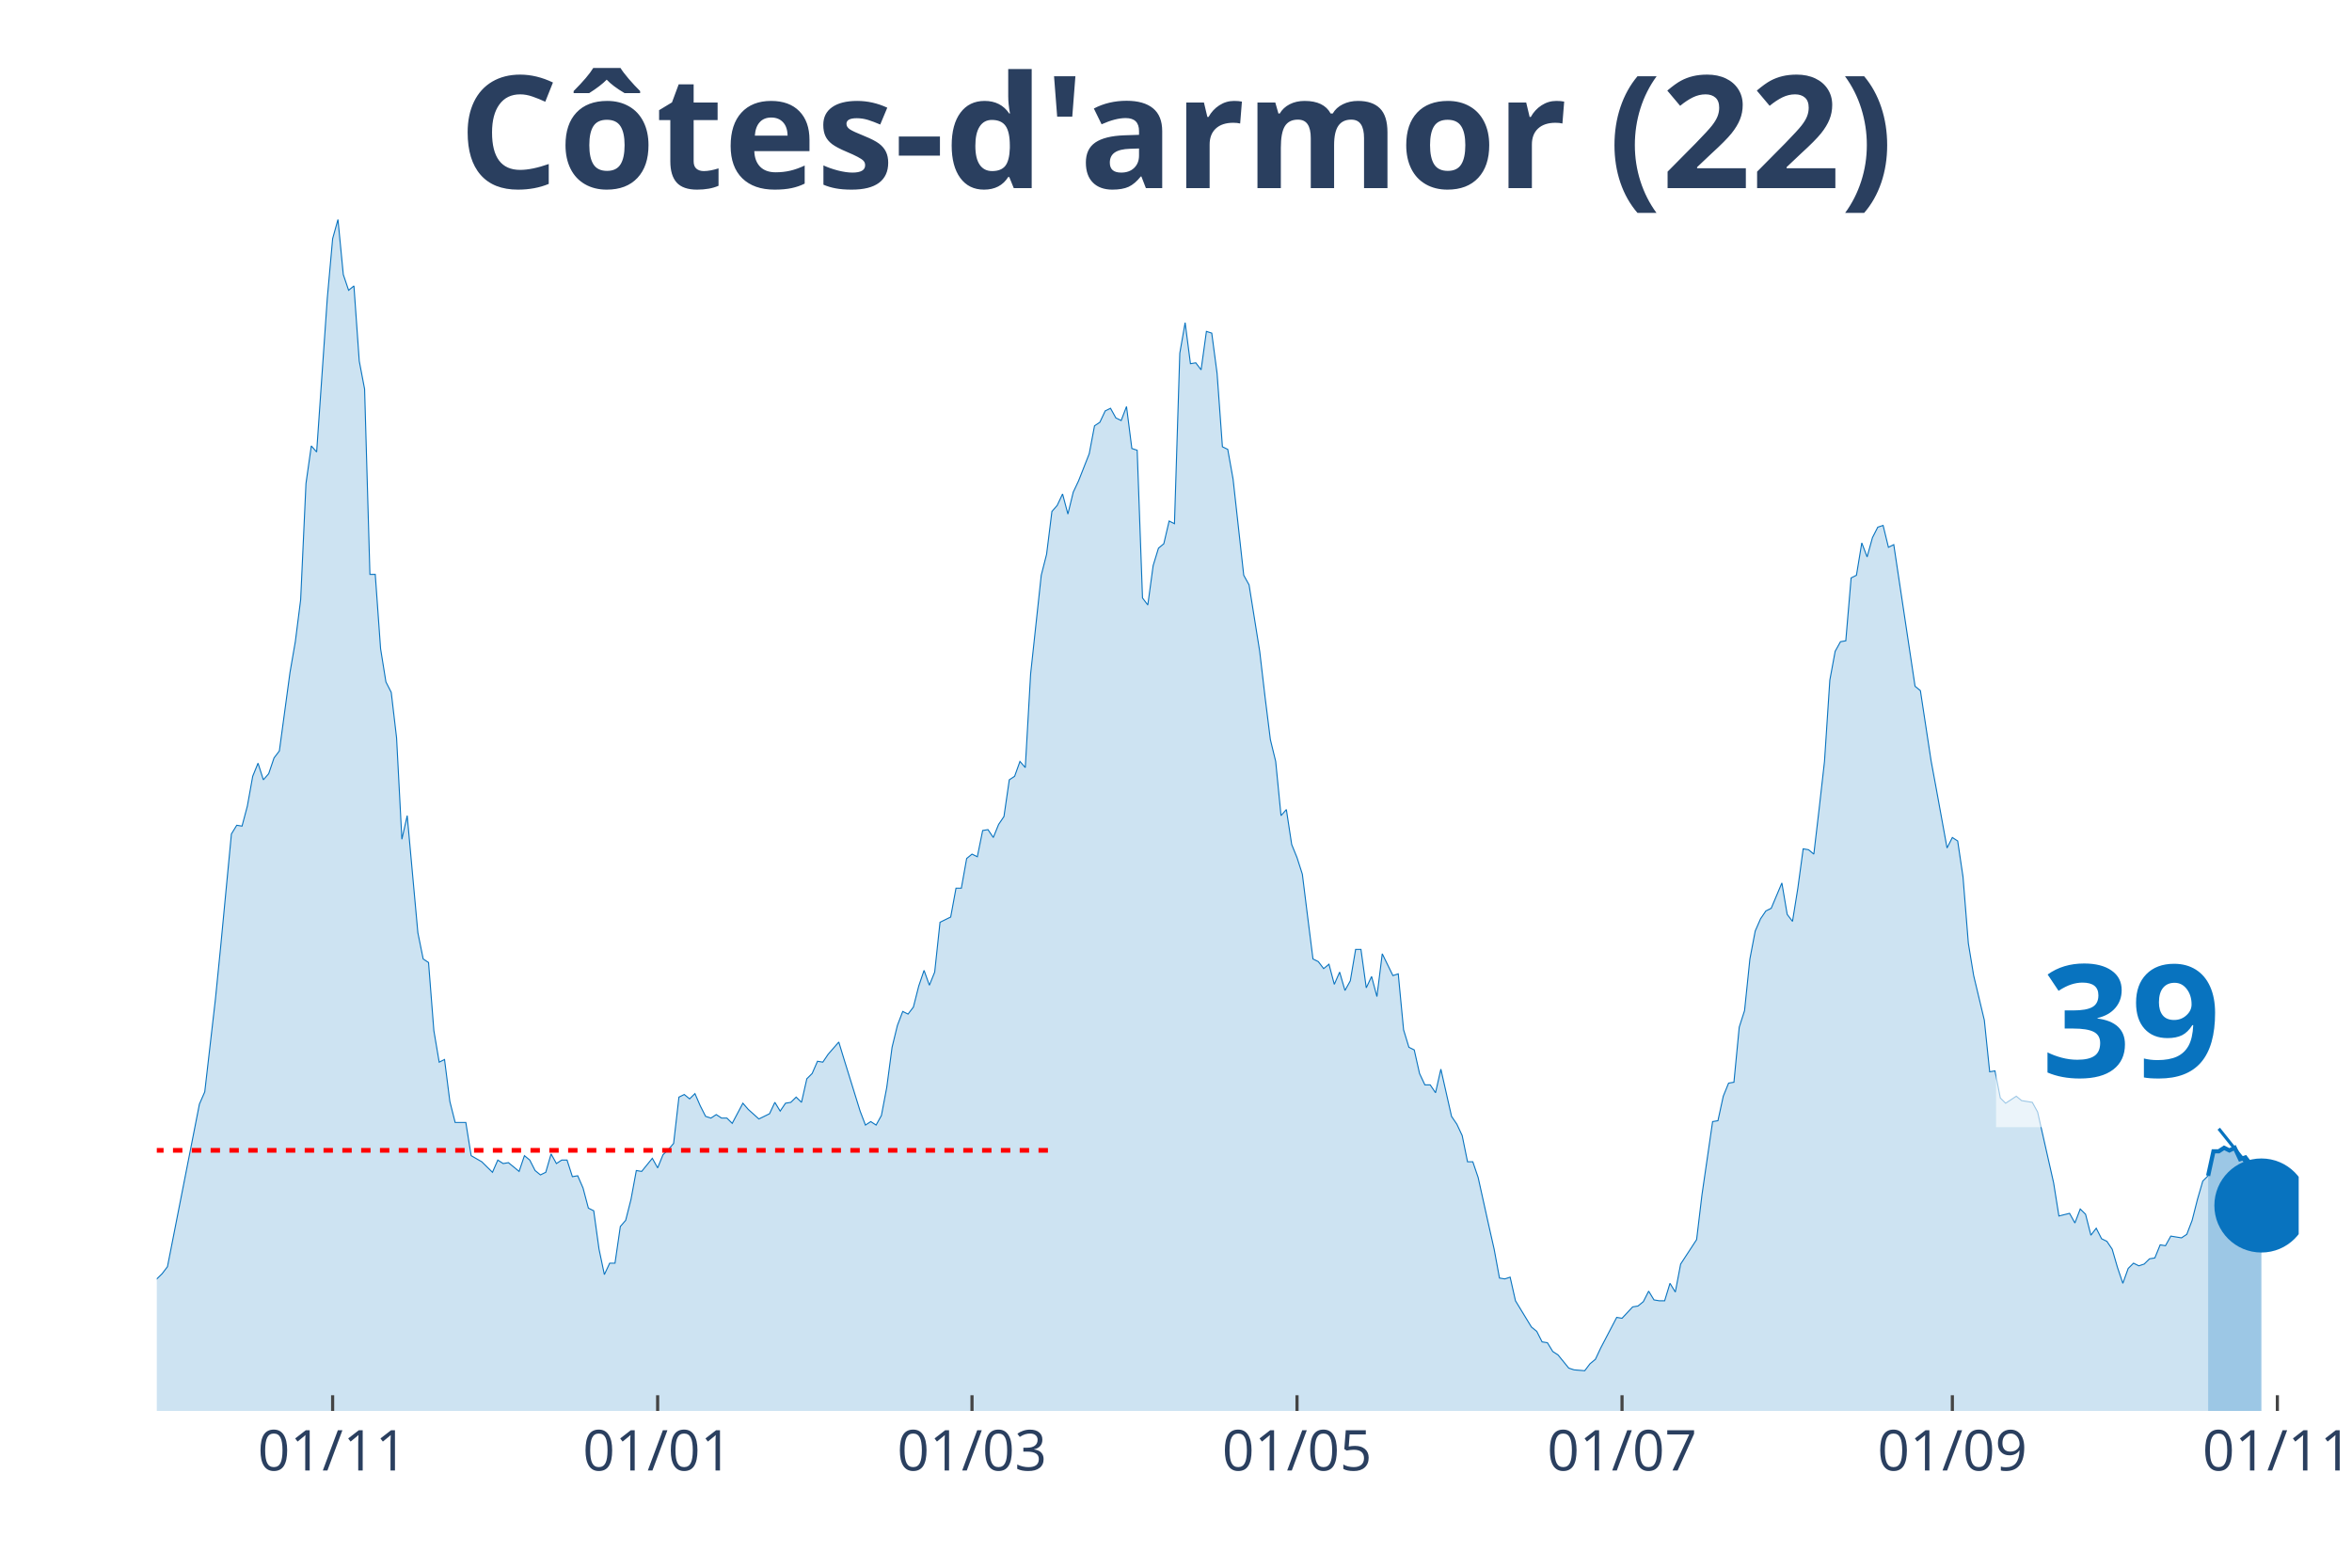
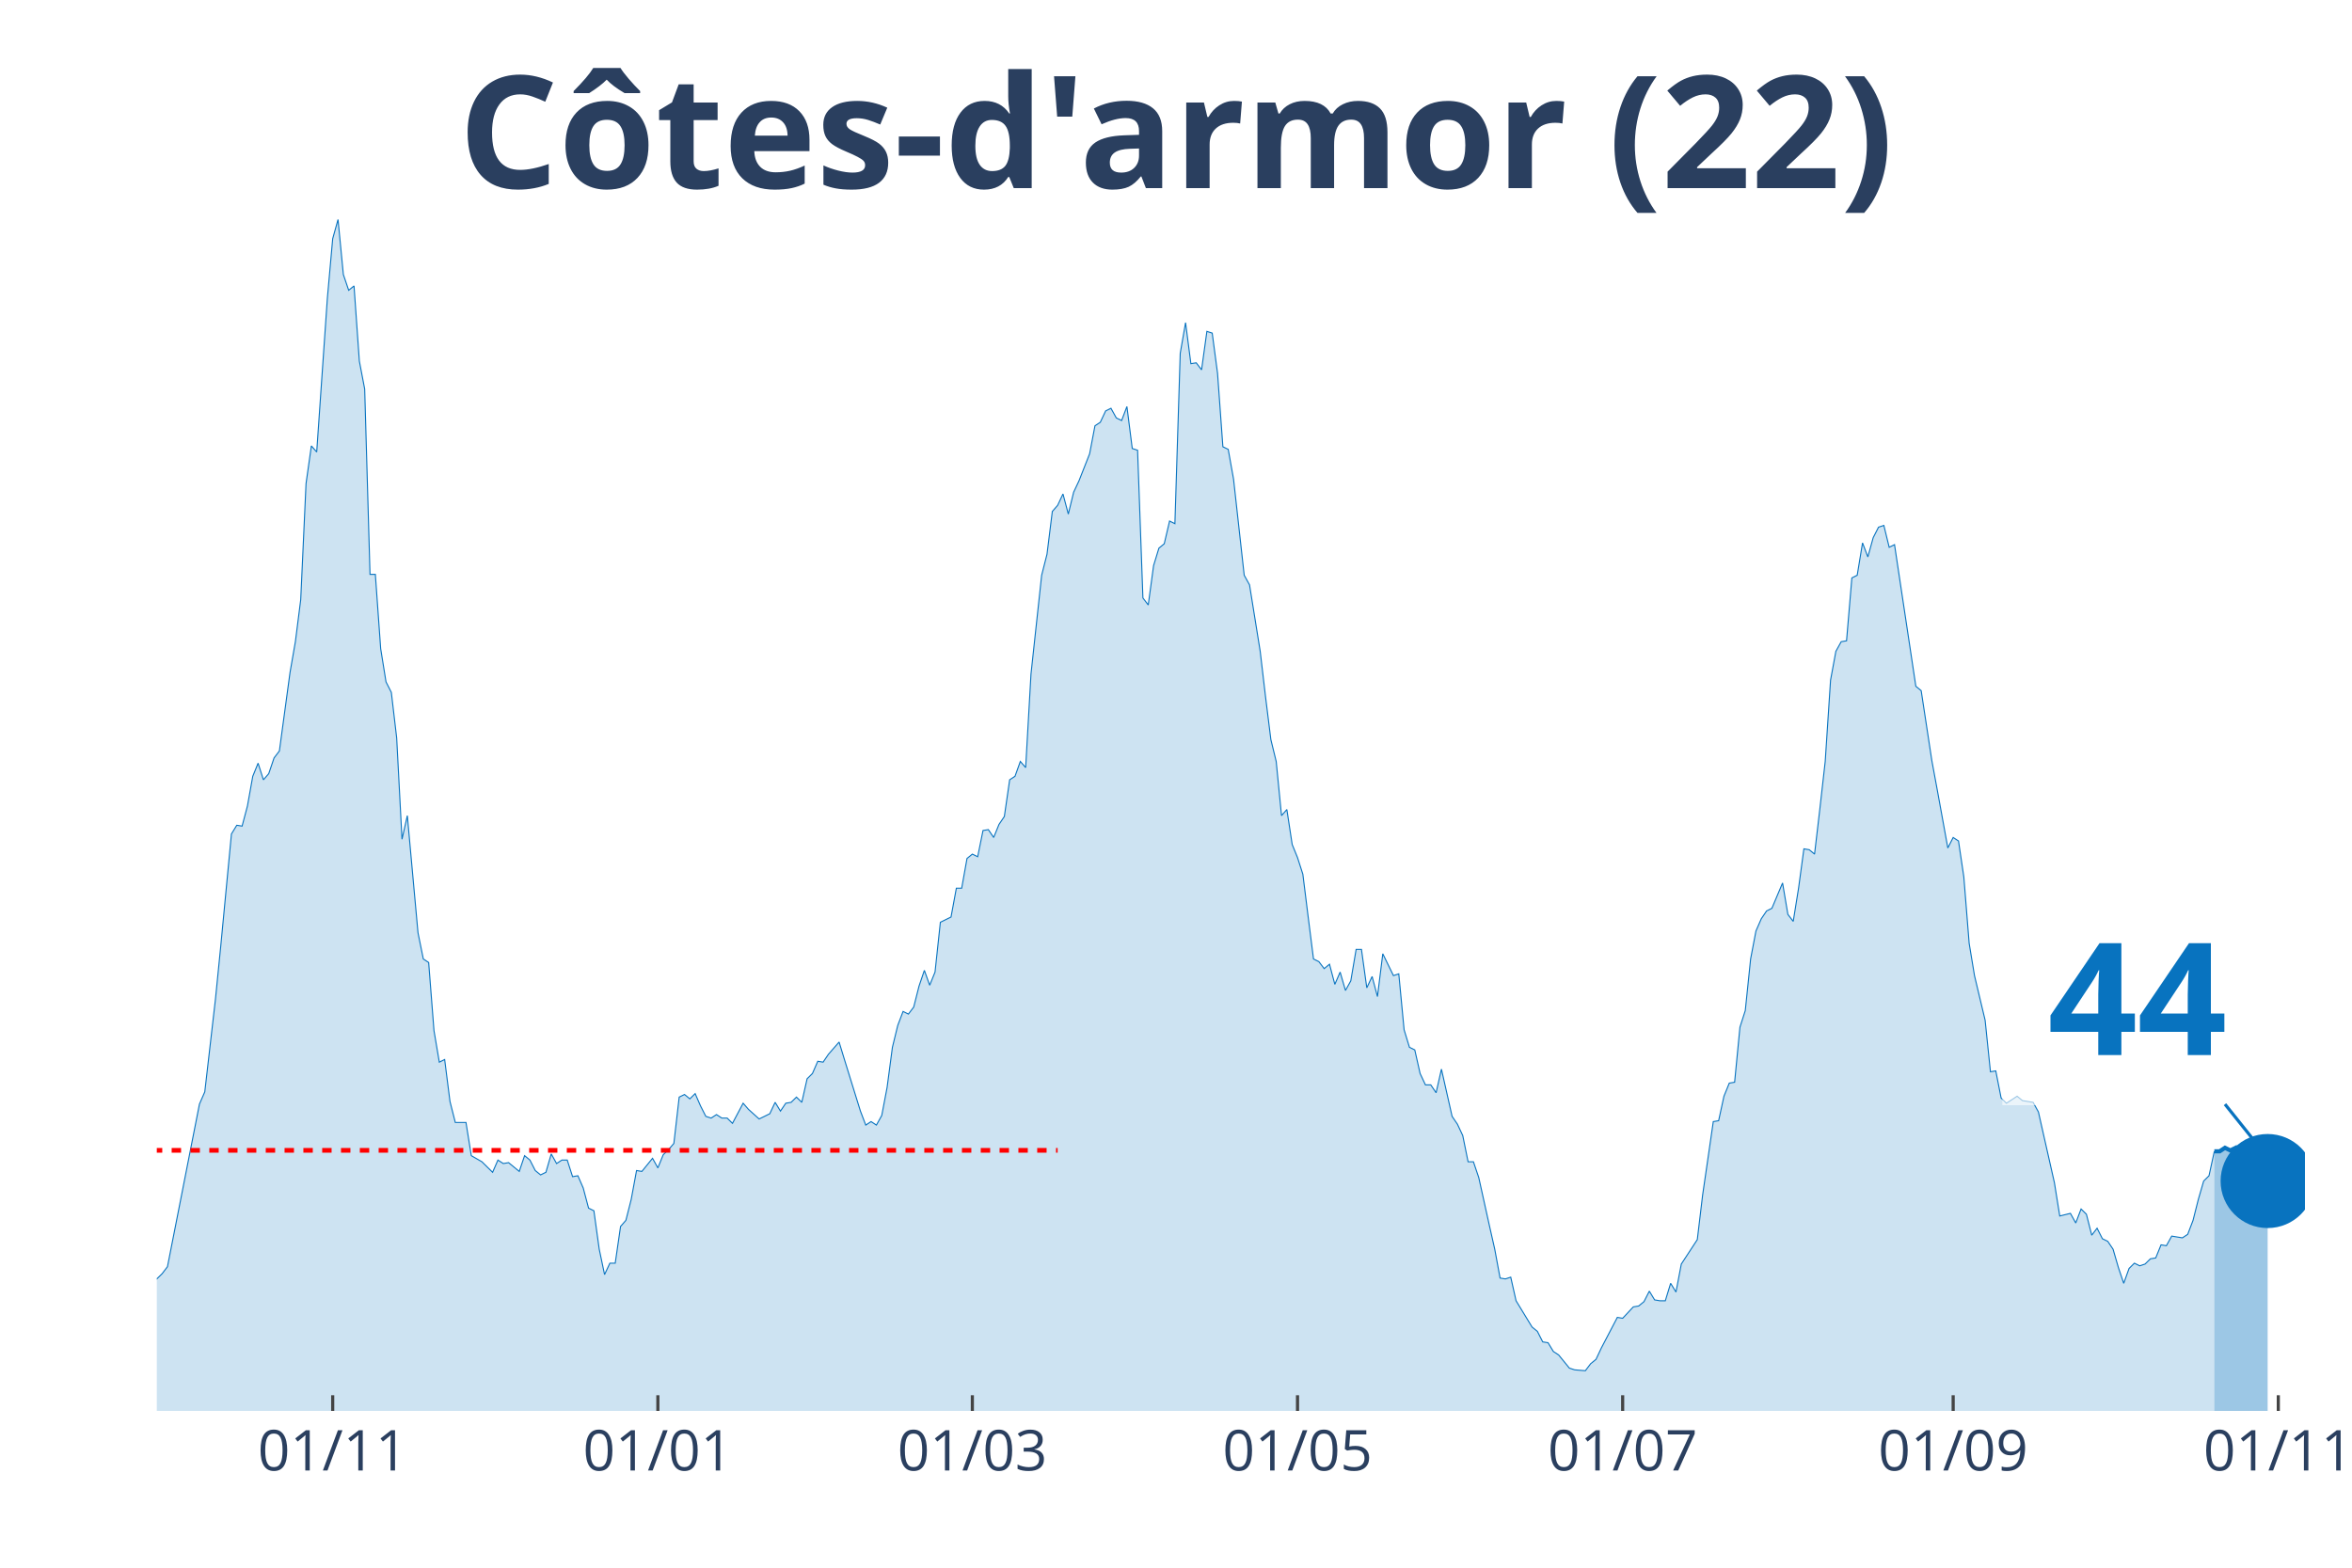
<svg xmlns="http://www.w3.org/2000/svg" class="main-svg" width="1125" height="750" style="" viewBox="0 0 750 500">
  <rect x="0" y="0" width="750" height="500" style="fill: rgb(0, 0, 0); fill-opacity: 0;" />
-   <defs id="defs-50e6f6">
+   <defs id="defs-dcfbb5">
    <g class="clips">
-       <clipPath id="clip50e6f6xyplot" class="plotclip">
-         <rect width="683" height="380" />
+       <clipPath id="clipdcfbb5xyplot" class="plotclip">
+         <rect width="685" height="380" />
      </clipPath>
-       <clipPath class="axesclip" id="clip50e6f6x">
-         <rect x="50" y="0" width="683" height="500" />
+       <clipPath class="axesclip" id="clipdcfbb5x">
+         <rect x="50" y="0" width="685" height="500" />
      </clipPath>
-       <clipPath class="axesclip" id="clip50e6f6y">
+       <clipPath class="axesclip" id="clipdcfbb5y">
        <rect x="0" y="70" width="750" height="380" />
      </clipPath>
-       <clipPath class="axesclip" id="clip50e6f6xy">
-         <rect x="50" y="70" width="683" height="380" />
+       <clipPath class="axesclip" id="clipdcfbb5xy">
+         <rect x="50" y="70" width="685" height="380" />
      </clipPath>
    </g>
    <g class="gradients" />
  </defs>
  <g class="bglayer">
-     <rect class="bg" x="50" y="70" width="683" height="380" style="fill: rgb(0, 0, 0); fill-opacity: 0; stroke-width: 0;" />
+     <rect class="bg" x="50" y="70" width="685" height="380" style="fill: rgb(0, 0, 0); fill-opacity: 0; stroke-width: 0;" />
  </g>
  <g class="layer-below">
    <g class="imagelayer" />
    <g class="shapelayer" />
  </g>
  <g class="cartesianlayer">
    <g class="subplot xy">
      <g class="layer-subplot">
        <g class="shapelayer" />
        <g class="imagelayer" />
      </g>
      <g class="gridlayer">
        <g class="x">
-           <path class="xgrid crisp" transform="translate(106.07,0)" d="M0,70v380" style="stroke: rgb(255, 255, 255); stroke-opacity: 1; stroke-width: 1px;" />
-           <path class="xgrid crisp" transform="translate(209.71,0)" d="M0,70v380" style="stroke: rgb(255, 255, 255); stroke-opacity: 1; stroke-width: 1px;" />
-           <path class="xgrid crisp" transform="translate(309.95,0)" d="M0,70v380" style="stroke: rgb(255, 255, 255); stroke-opacity: 1; stroke-width: 1px;" />
-           <path class="xgrid crisp" transform="translate(413.59,0)" d="M0,70v380" style="stroke: rgb(255, 255, 255); stroke-opacity: 1; stroke-width: 1px;" />
-           <path class="xgrid crisp" transform="translate(517.23,0)" d="M0,70v380" style="stroke: rgb(255, 255, 255); stroke-opacity: 1; stroke-width: 1px;" />
-           <path class="xgrid crisp" transform="translate(622.56,0)" d="M0,70v380" style="stroke: rgb(255, 255, 255); stroke-opacity: 1; stroke-width: 1px;" />
-           <path class="xgrid crisp" transform="translate(726.2,0)" d="M0,70v380" style="stroke: rgb(255, 255, 255); stroke-opacity: 1; stroke-width: 1px;" />
+           <path class="xgrid crisp" transform="translate(106.09,0)" d="M0,70v380" style="stroke: rgb(255, 255, 255); stroke-opacity: 1; stroke-width: 1px;" />
+           <path class="xgrid crisp" transform="translate(209.78,0)" d="M0,70v380" style="stroke: rgb(255, 255, 255); stroke-opacity: 1; stroke-width: 1px;" />
+           <path class="xgrid crisp" transform="translate(310.06,0)" d="M0,70v380" style="stroke: rgb(255, 255, 255); stroke-opacity: 1; stroke-width: 1px;" />
+           <path class="xgrid crisp" transform="translate(413.75,0)" d="M0,70v380" style="stroke: rgb(255, 255, 255); stroke-opacity: 1; stroke-width: 1px;" />
+           <path class="xgrid crisp" transform="translate(517.43,0)" d="M0,70v380" style="stroke: rgb(255, 255, 255); stroke-opacity: 1; stroke-width: 1px;" />
+           <path class="xgrid crisp" transform="translate(622.82,0)" d="M0,70v380" style="stroke: rgb(255, 255, 255); stroke-opacity: 1; stroke-width: 1px;" />
+           <path class="xgrid crisp" transform="translate(726.5,0)" d="M0,70v380" style="stroke: rgb(255, 255, 255); stroke-opacity: 1; stroke-width: 1px;" />
        </g>
        <g class="y" />
      </g>
      <g class="zerolinelayer" />
      <path class="xlines-below" />
      <path class="ylines-below" />
      <g class="overlines-below" />
      <g class="xaxislayer-below" />
      <g class="yaxislayer-below" />
      <g class="overaxes-below" />
-       <g class="plot" transform="translate(50, 70)" clip-path="url('#clip50e6f6xyplot')">
+       <g class="plot" transform="translate(50, 70)" clip-path="url('#clipdcfbb5xyplot')">
        <g class="scatterlayer mlayer">
-           <g class="trace scatter trace8d5600" style="stroke-miterlimit: 2;">
+           <g class="trace scatter trace601721" style="stroke-miterlimit: 2;">
            <g class="fills">
              <g>
-                 <path class="js-fill" d="M654.12,380L-231.06,380L-231.06,354.91L-225.97,344.59L-224.27,344.04L-220.87,345.71L-219.17,355.19L-212.38,367.73L-210.68,368.01L-202.18,374.98L-200.48,376.1L-186.89,377.77L-185.19,377.49L-166.5,378.05L-164.8,378.05L-146.11,379.44L-144.42,378.88L-141.02,376.38L-139.32,376.38L-135.92,374.7L-134.22,367.45L-132.52,365.5L-130.82,367.45L-124.03,368.29L-122.33,374.15L-118.93,375.54L-117.23,374.42L-108.74,373.03L-107.04,371.64L-103.64,371.91L-101.94,369.13L-100.24,370.52L-98.54,366.62L-91.75,365.22L-90.05,366.9L-88.35,366.06L-86.65,369.68L-84.95,369.68L-83.25,371.64L-79.85,373.03L-78.15,371.36L-76.46,370.8L-74.76,367.73L-73.06,368.01L-71.36,365.78L-67.96,362.99L-66.26,363.27L-62.86,361.04L-61.16,360.21L-57.77,356.02L-56.07,356.58L-52.67,353.51L-50.97,354.07L-49.27,350.45L-47.57,352.12L-42.48,347.66L-40.78,348.22L-37.38,339.85L-35.68,338.74L-33.98,340.97L-32.28,340.13L-30.58,339.57L-28.88,335.39L-27.18,335.11L-25.49,335.95L-23.79,327.03L-22.09,325.08L-20.39,325.08L-18.69,320.9L-15.29,315.88L-13.59,314.2L-11.89,321.17L-10.19,322.01L-8.5,323.4L-6.8,329.26L-3.4,336.79L-1.7,339.57L1.7,336.23L3.4,334L13.59,282.14L15.29,278.24L18.69,248.69L20.39,231.68L23.79,195.99L25.49,193.21L27.18,193.48L28.88,187.07L30.58,177.59L32.28,173.41L33.98,178.71L35.68,176.76L37.38,171.74L39.08,169.51L42.48,144.42L44.17,134.66L45.87,121.28L47.57,84.2L49.27,72.21L50.97,74.16L54.37,25.09L56.07,6.13L57.77,0L59.47,17.56L61.16,22.58L62.86,21.19L64.56,45.17L66.26,54.09L67.96,113.19L69.66,113.19L71.36,136.89L73.06,147.48L74.76,150.83L76.46,165.33L78.15,197.67L79.85,190.14L83.25,227.5L84.95,235.86L86.65,236.98L88.35,258.72L90.05,268.76L91.75,267.92L93.45,281.31L95.14,288L98.54,288L100.24,298.59L103.64,300.54L105.34,302.22L107.04,303.89L108.74,299.99L110.44,301.1L112.13,300.82L115.53,303.61L117.23,298.59L118.93,299.99L120.63,303.33L122.33,304.72L124.03,303.89L125.73,298.03L127.43,301.1L129.12,299.99L130.82,299.99L132.52,305.28L134.22,305L135.92,308.91L137.62,315.32L139.32,316.16L141.02,328.42L142.72,336.51L144.42,332.88L146.11,332.88L147.81,321.17L149.51,319.22L151.21,312.53L152.91,303.33L154.61,303.61L158.01,299.43L159.71,302.49L161.41,298.31L163.1,296.64L164.8,294.69L166.5,279.91L168.2,279.08L169.9,280.47L171.6,278.8L173.3,282.7L175,286.05L176.7,286.6L178.4,285.49L180.09,286.6L181.79,286.6L183.49,288.28L186.89,281.86L188.59,283.82L191.99,286.88L193.69,286.05L195.39,285.21L197.08,281.58L198.78,284.37L200.48,281.86L202.18,281.58L203.88,279.91L205.58,281.58L207.28,274.06L208.98,272.38L210.68,268.48L212.38,268.76L214.07,266.25L217.47,262.35L219.17,267.92L224.27,284.37L225.97,288.83L227.67,287.72L229.37,288.83L231.06,285.77L232.76,276.85L234.46,264.02L236.16,257.05L237.86,252.59L239.56,253.43L241.26,251.2L242.96,244.5L244.66,239.49L246.36,244.23L248.05,240.04L249.75,224.15L253.15,222.48L254.85,213.28L256.55,213.28L258.25,203.8L259.95,202.41L261.65,203.24L263.35,194.88L265.04,194.6L266.74,197.11L268.44,192.93L270.14,190.42L271.84,178.71L273.54,177.59L275.24,172.85L276.94,174.81L278.64,144.97L282.03,113.47L283.73,106.78L285.43,93.12L287.13,91.17L288.83,87.54L290.53,93.95L292.23,86.98L293.93,83.36L297.33,74.72L299.02,65.8L300.72,64.68L302.42,61.06L304.12,60.22L305.82,63.29L307.52,64.12L309.22,59.66L310.92,73.04L312.62,73.6L314.32,120.72L316.01,122.95L317.71,110.4L319.41,104.83L321.11,103.43L322.81,96.18L324.51,97.02L326.21,42.66L327.91,32.9L329.61,46L331.31,45.72L333,47.95L334.7,35.69L336.4,36.24L338.1,49.07L339.8,72.49L341.5,73.32L343.2,82.8L346.6,113.47L348.3,116.54L351.69,137.73L353.39,152.22L355.09,165.88L356.79,172.85L358.49,190.14L360.19,188.19L361.89,199.34L363.59,203.52L365.29,208.82L366.99,222.48L368.68,235.86L370.38,236.7L372.08,238.93L373.78,237.53L375.48,243.95L377.18,240.04L378.88,245.9L380.58,242.83L382.28,232.8L383.98,232.8L385.67,245.06L387.37,241.44L389.07,247.85L390.77,234.19L394.17,241.16L395.87,240.6L397.57,258.44L399.27,264.02L400.97,264.86L402.66,272.38L404.36,276.01L406.06,276.01L407.76,278.52L409.46,270.99L412.86,286.05L414.56,288.55L416.26,292.18L417.96,300.54L419.65,300.54L421.35,305.56L424.75,320.9L426.45,328.42L428.15,337.62L429.85,337.9L431.55,337.34L433.25,344.87L438.34,353.24L440.04,354.63L441.74,357.98L443.44,358.25L445.14,361.04L446.84,362.16L450.24,366.34L451.94,366.9L455.33,367.18L457.03,364.94L458.73,363.55L460.43,359.93L465.53,350.17L467.23,350.45L470.62,346.82L472.32,346.54L474.02,345.15L475.72,341.8L477.42,344.59L479.12,344.87L480.82,344.87L482.52,339.3L484.22,342.08L485.92,333.16L491.01,325.36L492.71,311.14L496.11,287.72L497.81,287.44L499.51,279.63L501.21,275.45L502.91,275.17L504.6,257.61L506.3,252.31L508,235.86L509.7,226.94L511.4,223.04L513.1,220.53L514.8,219.69L518.2,211.61L519.9,221.64L521.59,223.87L523.29,213.28L524.99,200.73L526.69,201.01L528.39,202.41L530.09,187.91L531.79,172.85L533.49,146.93L535.19,137.73L536.89,134.66L538.58,134.38L540.28,114.31L541.98,113.47L543.68,103.15L545.38,107.62L547.08,101.48L548.78,98.14L550.48,97.58L552.18,104.55L553.88,103.71L560.67,148.88L562.37,150.27L565.77,172.58L567.47,181.78L570.87,200.45L572.56,197.11L574.26,198.22L575.96,209.66L577.66,230.84L579.36,241.16L582.76,255.38L584.46,271.83L586.16,271.55L587.86,280.19L589.55,281.86L591.25,280.75L592.95,279.63L594.65,281.03L598.05,281.58L599.75,284.65L604.85,307.23L606.54,317.83L609.94,316.99L611.64,320.06L613.34,315.6L615.04,317.27L616.74,323.96L618.44,321.73L620.14,325.08L621.84,325.91L623.53,328.42L625.23,334.28L626.93,339.3L628.63,334.56L630.33,332.88L632.03,333.72L633.73,333.16L635.43,331.49L637.13,331.21L638.83,327.03L640.52,327.31L642.22,324.24L645.62,324.8L647.32,323.68L649.02,319.22L650.72,312.53L652.42,306.68L654.12,305" style="fill: rgb(8, 115, 191); fill-opacity: 0.2; stroke-width: 0;" />
+                 <path class="js-fill" d="M656.1,380L-231.17,380L-231.17,354.91L-226.07,344.59L-224.37,344.04L-220.97,345.71L-219.27,355.19L-212.47,367.73L-210.77,368.01L-202.27,374.98L-200.57,376.1L-186.97,377.77L-185.27,377.49L-166.58,378.05L-164.88,378.05L-146.18,379.44L-144.48,378.88L-141.08,376.38L-139.38,376.38L-135.98,374.7L-134.28,367.45L-132.58,365.5L-130.88,367.45L-124.08,368.29L-122.38,374.15L-118.98,375.54L-117.28,374.42L-108.78,373.03L-107.08,371.64L-103.68,371.91L-101.99,369.13L-100.29,370.52L-98.59,366.62L-93.49,366.06L-91.79,365.22L-90.09,366.9L-88.39,366.06L-84.99,369.68L-83.29,371.64L-79.89,373.03L-78.19,371.36L-76.49,370.8L-74.79,367.73L-73.09,368.01L-71.39,365.78L-67.99,362.99L-66.29,363.27L-62.89,361.04L-61.19,360.21L-57.79,356.02L-56.09,356.58L-52.69,353.51L-50.99,354.07L-49.29,350.45L-47.59,352.12L-42.49,347.66L-40.79,348.22L-37.39,339.85L-35.69,338.74L-34,340.97L-32.3,340.13L-30.6,339.57L-28.9,335.39L-27.2,335.11L-25.5,335.95L-23.8,327.03L-22.1,325.08L-20.4,325.08L-18.7,320.9L-15.3,315.88L-13.6,314.2L-11.9,321.17L-10.2,322.01L-8.5,323.4L-6.8,329.26L-3.4,336.79L-1.7,339.57L1.7,336.23L3.4,334L13.6,282.14L15.3,278.24L18.7,248.69L20.4,231.68L23.8,195.99L25.5,193.21L27.2,193.48L28.9,187.07L30.6,177.59L32.3,173.41L34,178.71L35.69,176.76L37.39,171.74L39.09,169.51L42.49,144.42L44.19,134.66L45.89,121.28L47.59,84.2L49.29,72.21L50.99,74.16L54.39,25.09L56.09,6.13L57.79,0L59.49,17.56L61.19,22.58L62.89,21.19L64.59,45.17L66.29,54.09L67.99,113.19L69.69,113.19L71.39,136.89L73.09,147.48L74.79,150.83L76.49,165.33L78.19,197.67L79.89,190.14L83.29,227.5L84.99,235.86L86.69,236.98L88.39,258.72L90.09,268.76L91.79,267.92L93.49,281.31L95.19,288L98.59,288L100.29,298.59L103.68,300.54L105.38,302.22L107.08,303.89L108.78,299.99L110.48,301.1L112.18,300.82L115.58,303.61L117.28,298.59L118.98,299.99L120.68,303.33L122.38,304.72L124.08,303.89L125.78,298.03L127.48,301.1L129.18,299.99L130.88,299.99L132.58,305.28L134.28,305L135.98,308.91L137.68,315.32L139.38,316.16L141.08,328.42L142.78,336.51L144.48,332.88L146.18,332.88L147.88,321.17L149.58,319.22L151.28,312.53L152.98,303.33L154.68,303.61L158.08,299.43L159.78,302.49L161.48,298.31L163.18,296.64L164.88,294.69L166.58,279.91L168.28,279.08L169.98,280.47L171.67,278.8L173.37,282.7L175.07,286.05L176.77,286.6L178.47,285.49L180.17,286.6L181.87,286.6L183.57,288.28L186.97,281.86L188.67,283.82L192.07,286.88L193.77,286.05L195.47,285.21L197.17,281.58L198.87,284.37L200.57,281.86L202.27,281.58L203.97,279.91L205.67,281.58L207.37,274.06L209.07,272.38L210.77,268.48L212.47,268.76L214.17,266.25L217.57,262.35L219.27,267.92L224.37,284.37L226.07,288.83L227.77,287.72L229.47,288.83L231.17,285.77L232.87,276.85L234.57,264.02L236.27,257.05L237.97,252.59L239.67,253.43L241.36,251.2L243.06,244.5L244.76,239.49L246.46,244.23L248.16,240.04L249.86,224.15L253.26,222.48L254.96,213.28L256.66,213.28L258.36,203.8L260.06,202.41L261.76,203.24L263.46,194.88L265.16,194.6L266.86,197.11L268.56,192.93L270.26,190.42L271.96,178.71L273.66,177.59L275.36,172.85L277.06,174.81L278.76,144.97L282.16,113.47L283.86,106.78L285.56,93.12L287.26,91.17L288.96,87.54L290.66,93.95L292.36,86.98L294.06,83.36L297.46,74.72L299.16,65.8L300.86,64.68L302.56,61.06L304.26,60.22L305.96,63.29L307.66,64.12L309.35,59.66L311.05,73.04L312.75,73.6L314.45,120.72L316.15,122.95L317.85,110.4L319.55,104.83L321.25,103.43L322.95,96.18L324.65,97.02L326.35,42.66L328.05,32.9L329.75,46L331.45,45.72L333.15,47.95L334.85,35.69L336.55,36.24L338.25,49.07L339.95,72.49L341.65,73.32L343.35,82.8L346.75,113.47L348.45,116.54L351.85,137.73L353.55,152.22L355.25,165.88L356.95,172.85L358.65,190.14L360.35,188.19L362.05,199.34L363.75,203.52L365.45,208.82L367.15,222.48L368.85,235.86L370.55,236.7L372.25,238.93L373.95,237.53L375.65,243.95L377.34,240.04L379.04,245.9L380.74,242.83L382.44,232.8L384.14,232.8L385.84,245.06L387.54,241.44L389.24,247.85L390.94,234.19L394.34,241.16L396.04,240.6L397.74,258.44L399.44,264.02L401.14,264.86L402.84,272.38L404.54,276.01L406.24,276.01L407.94,278.52L409.64,270.99L413.04,286.05L414.74,288.55L416.44,292.18L418.14,300.54L419.84,300.54L421.54,305.56L424.94,320.9L426.64,328.42L428.34,337.62L430.04,337.9L431.74,337.34L433.44,344.87L438.54,353.24L440.24,354.63L441.94,357.98L443.64,358.25L445.33,361.04L447.03,362.16L450.43,366.34L452.13,366.9L455.53,367.18L457.23,364.94L458.93,363.55L460.63,359.93L465.73,350.17L467.43,350.45L470.83,346.82L472.53,346.54L474.23,345.15L475.93,341.8L477.63,344.59L479.33,344.87L481.03,344.87L482.73,339.3L484.43,342.08L486.13,333.16L491.23,325.36L492.93,311.14L496.33,287.72L498.03,287.44L499.73,279.63L501.43,275.45L503.13,275.17L504.83,257.61L506.53,252.31L508.23,235.86L509.93,226.94L511.63,223.04L513.33,220.53L515.02,219.69L518.42,211.61L520.12,221.64L521.82,223.87L523.52,213.28L525.22,200.73L526.92,201.01L528.62,202.41L530.32,187.91L532.02,172.85L533.72,146.93L535.42,137.73L537.12,134.66L538.82,134.38L540.52,114.31L542.22,113.47L543.92,103.15L545.62,107.62L547.32,101.48L549.02,98.14L550.72,97.58L552.42,104.55L554.12,103.71L560.92,148.88L562.62,150.27L566.02,172.58L567.72,181.78L571.12,200.45L572.82,197.11L574.52,198.22L576.22,209.66L577.92,230.84L579.62,241.16L583.01,255.38L584.71,271.83L586.41,271.55L588.11,280.19L589.81,281.86L591.51,280.75L593.21,279.63L594.91,281.03L598.31,281.58L600.01,284.65L605.11,307.23L606.81,317.83L610.21,316.99L611.91,320.06L613.61,315.6L615.31,317.27L617.01,323.96L618.71,321.73L620.41,325.08L622.11,325.91L623.81,328.42L625.51,334.28L627.21,339.3L628.91,334.56L630.61,332.88L632.31,333.72L634.01,333.16L635.71,331.49L637.41,331.21L639.11,327.03L640.81,327.31L642.51,324.24L645.91,324.8L647.61,323.68L649.31,319.22L651,312.53L652.7,306.68L654.4,305L656.1,297.2" style="fill: rgb(8, 115, 191); fill-opacity: 0.2; stroke-width: 0;" />
              </g>
            </g>
            <g class="errorbars" />
            <g class="lines">
-               <path class="js-line" d="M-231.06,354.91L-225.97,344.59L-224.27,344.04L-220.87,345.71L-219.17,355.19L-212.38,367.73L-210.68,368.01L-202.18,374.98L-200.48,376.1L-186.89,377.77L-185.19,377.49L-166.5,378.05L-164.8,378.05L-146.11,379.44L-144.42,378.88L-141.02,376.38L-139.32,376.38L-135.92,374.7L-134.22,367.45L-132.52,365.5L-130.82,367.45L-124.03,368.29L-122.33,374.15L-118.93,375.54L-117.23,374.42L-108.74,373.03L-107.04,371.64L-103.64,371.91L-101.94,369.13L-100.24,370.52L-98.54,366.62L-91.75,365.22L-90.05,366.9L-88.35,366.06L-86.65,369.68L-84.95,369.68L-83.25,371.64L-79.85,373.03L-78.15,371.36L-76.46,370.8L-74.76,367.73L-73.06,368.01L-71.36,365.78L-67.96,362.99L-66.26,363.27L-62.86,361.04L-61.16,360.21L-57.77,356.02L-56.07,356.58L-52.67,353.51L-50.97,354.07L-49.27,350.45L-47.57,352.12L-42.48,347.66L-40.78,348.22L-37.38,339.85L-35.68,338.74L-33.98,340.97L-32.28,340.13L-30.58,339.57L-28.88,335.39L-27.18,335.11L-25.49,335.95L-23.79,327.03L-22.09,325.08L-20.39,325.08L-18.69,320.9L-15.29,315.88L-13.59,314.2L-11.89,321.17L-10.19,322.01L-8.5,323.4L-6.8,329.26L-3.4,336.79L-1.7,339.57L1.7,336.23L3.4,334L13.59,282.14L15.29,278.24L18.69,248.69L20.39,231.68L23.79,195.99L25.49,193.21L27.18,193.48L28.88,187.07L30.58,177.59L32.28,173.41L33.98,178.71L35.68,176.76L37.38,171.74L39.08,169.51L42.48,144.42L44.17,134.66L45.87,121.28L47.57,84.2L49.27,72.21L50.97,74.16L54.37,25.09L56.07,6.13L57.77,0L59.47,17.56L61.16,22.58L62.86,21.19L64.56,45.17L66.26,54.09L67.96,113.19L69.66,113.19L71.36,136.89L73.06,147.48L74.76,150.83L76.46,165.33L78.15,197.67L79.85,190.14L83.25,227.5L84.95,235.86L86.65,236.98L88.35,258.72L90.05,268.76L91.75,267.92L93.45,281.31L95.14,288L98.54,288L100.24,298.59L103.64,300.54L105.34,302.22L107.04,303.89L108.74,299.99L110.44,301.1L112.13,300.82L115.53,303.61L117.23,298.59L118.93,299.99L120.63,303.33L122.33,304.72L124.03,303.89L125.73,298.03L127.43,301.1L129.12,299.99L130.82,299.99L132.52,305.28L134.22,305L135.92,308.91L137.62,315.32L139.32,316.16L141.02,328.42L142.72,336.51L144.42,332.88L146.11,332.88L147.81,321.17L149.51,319.22L151.21,312.53L152.91,303.33L154.61,303.61L158.01,299.43L159.71,302.49L161.41,298.31L163.1,296.64L164.8,294.69L166.5,279.91L168.2,279.08L169.9,280.47L171.6,278.8L173.3,282.7L175,286.05L176.7,286.6L178.4,285.49L180.09,286.6L181.79,286.6L183.49,288.28L186.89,281.86L188.59,283.82L191.99,286.88L193.69,286.05L195.39,285.21L197.08,281.58L198.78,284.37L200.48,281.86L202.18,281.58L203.88,279.91L205.58,281.58L207.28,274.06L208.98,272.38L210.68,268.48L212.38,268.76L214.07,266.25L217.47,262.35L219.17,267.92L224.27,284.37L225.97,288.83L227.67,287.72L229.37,288.83L231.06,285.77L232.76,276.85L234.46,264.02L236.16,257.05L237.86,252.59L239.56,253.43L241.26,251.2L242.96,244.5L244.66,239.49L246.36,244.23L248.05,240.04L249.75,224.15L253.15,222.48L254.85,213.28L256.55,213.28L258.25,203.8L259.95,202.41L261.65,203.24L263.35,194.88L265.04,194.6L266.74,197.11L268.44,192.93L270.14,190.42L271.84,178.71L273.54,177.59L275.24,172.85L276.94,174.81L278.64,144.97L282.03,113.47L283.73,106.78L285.43,93.12L287.13,91.17L288.83,87.54L290.53,93.95L292.23,86.98L293.93,83.36L297.33,74.72L299.02,65.8L300.72,64.68L302.42,61.06L304.12,60.22L305.82,63.29L307.52,64.12L309.22,59.66L310.92,73.04L312.62,73.6L314.32,120.72L316.01,122.95L317.71,110.4L319.41,104.83L321.11,103.43L322.81,96.18L324.51,97.02L326.21,42.66L327.91,32.9L329.61,46L331.31,45.72L333,47.95L334.7,35.69L336.4,36.24L338.1,49.07L339.8,72.49L341.5,73.32L343.2,82.8L346.6,113.47L348.3,116.54L351.69,137.73L353.39,152.22L355.09,165.88L356.79,172.85L358.49,190.14L360.19,188.19L361.89,199.34L363.59,203.52L365.29,208.82L366.99,222.48L368.68,235.86L370.38,236.7L372.08,238.93L373.78,237.53L375.48,243.95L377.18,240.04L378.88,245.9L380.58,242.83L382.28,232.8L383.98,232.8L385.67,245.06L387.37,241.44L389.07,247.85L390.77,234.19L394.17,241.16L395.87,240.6L397.57,258.44L399.27,264.02L400.97,264.86L402.66,272.38L404.36,276.01L406.06,276.01L407.76,278.52L409.46,270.99L412.86,286.05L414.56,288.55L416.26,292.18L417.96,300.54L419.65,300.54L421.35,305.56L424.75,320.9L426.45,328.42L428.15,337.62L429.85,337.9L431.55,337.34L433.25,344.87L438.34,353.24L440.04,354.63L441.74,357.98L443.44,358.25L445.14,361.04L446.84,362.16L450.24,366.34L451.94,366.9L455.33,367.18L457.03,364.94L458.73,363.55L460.43,359.93L465.53,350.17L467.23,350.45L470.62,346.82L472.32,346.54L474.02,345.15L475.72,341.8L477.42,344.59L479.12,344.87L480.82,344.87L482.52,339.3L484.22,342.08L485.92,333.16L491.01,325.36L492.71,311.14L496.11,287.72L497.81,287.44L499.51,279.63L501.21,275.45L502.91,275.17L504.6,257.61L506.3,252.31L508,235.86L509.7,226.94L511.4,223.04L513.1,220.53L514.8,219.69L518.2,211.61L519.9,221.64L521.59,223.87L523.29,213.28L524.99,200.73L526.69,201.01L528.39,202.41L530.09,187.91L531.79,172.85L533.49,146.93L535.19,137.73L536.89,134.66L538.58,134.38L540.28,114.31L541.98,113.47L543.68,103.15L545.38,107.62L547.08,101.48L548.78,98.14L550.48,97.58L552.18,104.55L553.88,103.71L560.67,148.88L562.37,150.27L565.77,172.58L567.47,181.78L570.87,200.45L572.56,197.11L574.26,198.22L575.96,209.66L577.66,230.84L579.36,241.16L582.76,255.38L584.46,271.83L586.16,271.55L587.86,280.19L589.55,281.86L591.25,280.75L592.95,279.63L594.65,281.03L598.05,281.58L599.75,284.65L604.85,307.23L606.54,317.83L609.94,316.99L611.64,320.06L613.34,315.6L615.04,317.27L616.74,323.96L618.44,321.73L620.14,325.08L621.84,325.91L623.53,328.42L625.23,334.28L626.93,339.3L628.63,334.56L630.33,332.88L632.03,333.72L633.73,333.16L635.43,331.49L637.13,331.21L638.83,327.03L640.52,327.31L642.22,324.24L645.62,324.8L647.32,323.68L649.02,319.22L650.72,312.53L652.42,306.68L654.12,305" style="vector-effect: non-scaling-stroke; fill: none; stroke: rgb(8, 115, 191); stroke-opacity: 1; stroke-width: 0.5px; opacity: 1;" />
+               <path class="js-line" d="M-231.17,354.91L-226.07,344.59L-224.37,344.04L-220.97,345.71L-219.27,355.19L-212.47,367.73L-210.77,368.01L-202.27,374.98L-200.57,376.1L-186.97,377.77L-185.27,377.49L-166.58,378.05L-164.88,378.05L-146.18,379.44L-144.48,378.88L-141.08,376.38L-139.38,376.38L-135.98,374.7L-134.28,367.45L-132.58,365.5L-130.88,367.45L-124.08,368.29L-122.38,374.15L-118.98,375.54L-117.28,374.42L-108.78,373.03L-107.08,371.64L-103.68,371.91L-101.99,369.13L-100.29,370.52L-98.59,366.62L-93.49,366.06L-91.79,365.22L-90.09,366.9L-88.39,366.06L-84.99,369.68L-83.29,371.64L-79.89,373.03L-78.19,371.36L-76.49,370.8L-74.79,367.73L-73.09,368.01L-71.39,365.78L-67.99,362.99L-66.29,363.27L-62.89,361.04L-61.19,360.21L-57.79,356.02L-56.09,356.58L-52.69,353.51L-50.99,354.07L-49.29,350.45L-47.59,352.12L-42.49,347.66L-40.79,348.22L-37.39,339.85L-35.69,338.74L-34,340.97L-32.3,340.13L-30.6,339.57L-28.9,335.39L-27.2,335.11L-25.5,335.95L-23.8,327.03L-22.1,325.08L-20.4,325.08L-18.7,320.9L-15.3,315.88L-13.6,314.2L-11.9,321.17L-10.2,322.01L-8.5,323.4L-6.8,329.26L-3.4,336.79L-1.7,339.57L1.7,336.23L3.4,334L13.6,282.14L15.3,278.24L18.7,248.69L20.4,231.68L23.8,195.99L25.5,193.21L27.2,193.48L28.9,187.07L30.6,177.59L32.3,173.41L34,178.71L35.69,176.76L37.39,171.74L39.09,169.51L42.49,144.42L44.19,134.66L45.89,121.28L47.59,84.2L49.29,72.21L50.99,74.16L54.39,25.09L56.09,6.13L57.79,0L59.49,17.56L61.19,22.58L62.89,21.19L64.59,45.17L66.29,54.09L67.99,113.19L69.69,113.19L71.39,136.89L73.09,147.48L74.79,150.83L76.49,165.33L78.19,197.67L79.89,190.14L83.29,227.5L84.99,235.86L86.69,236.98L88.39,258.72L90.09,268.76L91.79,267.92L93.49,281.31L95.19,288L98.59,288L100.29,298.59L103.68,300.54L105.38,302.22L107.08,303.89L108.78,299.99L110.48,301.1L112.18,300.82L115.58,303.61L117.28,298.59L118.98,299.99L120.68,303.33L122.38,304.72L124.08,303.89L125.78,298.03L127.48,301.1L129.18,299.99L130.88,299.99L132.58,305.28L134.28,305L135.98,308.91L137.68,315.32L139.38,316.16L141.08,328.42L142.78,336.51L144.48,332.88L146.18,332.88L147.88,321.17L149.58,319.22L151.28,312.53L152.98,303.33L154.68,303.61L158.08,299.43L159.78,302.49L161.48,298.31L163.18,296.64L164.88,294.69L166.58,279.91L168.28,279.08L169.98,280.47L171.67,278.8L173.37,282.7L175.07,286.05L176.77,286.6L178.47,285.49L180.17,286.6L181.87,286.6L183.57,288.28L186.97,281.86L188.67,283.82L192.07,286.88L193.77,286.05L195.47,285.21L197.17,281.58L198.87,284.37L200.57,281.86L202.27,281.58L203.97,279.91L205.67,281.58L207.37,274.06L209.07,272.38L210.77,268.48L212.47,268.76L214.17,266.25L217.57,262.35L219.27,267.92L224.37,284.37L226.07,288.83L227.77,287.72L229.47,288.83L231.17,285.77L232.87,276.85L234.57,264.02L236.27,257.05L237.97,252.59L239.67,253.43L241.36,251.2L243.06,244.5L244.76,239.49L246.46,244.23L248.16,240.04L249.86,224.15L253.26,222.48L254.96,213.28L256.66,213.28L258.36,203.8L260.06,202.41L261.76,203.24L263.46,194.88L265.16,194.6L266.86,197.11L268.56,192.93L270.26,190.42L271.96,178.71L273.66,177.59L275.36,172.85L277.06,174.81L278.76,144.97L282.16,113.47L283.86,106.78L285.56,93.12L287.26,91.17L288.96,87.54L290.66,93.95L292.36,86.98L294.06,83.36L297.46,74.72L299.16,65.8L300.86,64.68L302.56,61.06L304.26,60.22L305.96,63.29L307.66,64.12L309.35,59.66L311.05,73.04L312.75,73.6L314.45,120.72L316.15,122.95L317.85,110.4L319.55,104.83L321.25,103.43L322.95,96.18L324.65,97.02L326.35,42.66L328.05,32.9L329.75,46L331.45,45.72L333.15,47.95L334.85,35.69L336.55,36.24L338.25,49.07L339.95,72.49L341.65,73.32L343.35,82.8L346.75,113.47L348.45,116.54L351.85,137.73L353.55,152.22L355.25,165.88L356.95,172.85L358.65,190.14L360.35,188.19L362.05,199.34L363.75,203.52L365.45,208.82L367.15,222.48L368.85,235.86L370.55,236.7L372.25,238.93L373.95,237.53L375.65,243.95L377.34,240.04L379.04,245.9L380.74,242.83L382.44,232.8L384.14,232.8L385.84,245.06L387.54,241.44L389.24,247.85L390.94,234.19L394.34,241.16L396.04,240.6L397.74,258.44L399.44,264.02L401.14,264.86L402.84,272.38L404.54,276.01L406.24,276.01L407.94,278.52L409.64,270.99L413.04,286.05L414.74,288.55L416.44,292.18L418.14,300.54L419.84,300.54L421.54,305.56L424.94,320.9L426.64,328.42L428.34,337.62L430.04,337.9L431.74,337.34L433.44,344.87L438.54,353.24L440.24,354.63L441.94,357.98L443.64,358.25L445.33,361.04L447.03,362.16L450.43,366.34L452.13,366.9L455.53,367.18L457.23,364.94L458.93,363.55L460.63,359.93L465.73,350.17L467.43,350.45L470.83,346.82L472.53,346.54L474.23,345.15L475.93,341.8L477.63,344.59L479.33,344.87L481.03,344.87L482.73,339.3L484.43,342.08L486.13,333.16L491.23,325.36L492.93,311.14L496.33,287.72L498.03,287.44L499.73,279.63L501.43,275.45L503.13,275.17L504.83,257.61L506.53,252.31L508.23,235.86L509.93,226.94L511.63,223.04L513.33,220.53L515.02,219.69L518.42,211.61L520.12,221.64L521.82,223.87L523.52,213.28L525.22,200.73L526.92,201.01L528.62,202.41L530.32,187.91L532.02,172.85L533.72,146.93L535.42,137.73L537.12,134.66L538.82,134.38L540.52,114.31L542.22,113.47L543.92,103.15L545.62,107.62L547.32,101.48L549.02,98.14L550.72,97.58L552.42,104.55L554.12,103.71L560.92,148.88L562.62,150.27L566.02,172.58L567.72,181.78L571.12,200.45L572.82,197.11L574.52,198.22L576.22,209.66L577.92,230.84L579.62,241.16L583.01,255.38L584.71,271.83L586.41,271.55L588.11,280.19L589.81,281.86L591.51,280.75L593.21,279.63L594.91,281.03L598.31,281.58L600.01,284.65L605.11,307.23L606.81,317.83L610.21,316.99L611.91,320.06L613.61,315.6L615.31,317.27L617.01,323.96L618.71,321.73L620.41,325.08L622.11,325.91L623.81,328.42L625.51,334.28L627.21,339.3L628.91,334.56L630.61,332.88L632.31,333.72L634.01,333.16L635.71,331.49L637.41,331.21L639.11,327.03L640.81,327.31L642.51,324.24L645.91,324.8L647.61,323.68L649.31,319.22L651,312.53L652.7,306.68L654.4,305L656.1,297.2" style="vector-effect: non-scaling-stroke; fill: none; stroke: rgb(8, 115, 191); stroke-opacity: 1; stroke-width: 0.5px; opacity: 1;" />
            </g>
            <g class="points" />
            <g class="text" />
          </g>
-           <g class="trace scatter trace6d2959" style="stroke-miterlimit: 2;">
+           <g class="trace scatter traceb78124" style="stroke-miterlimit: 2;">
            <g class="fills">
              <g>
-                 <path class="js-fill" d="M671.11,380L654.12,380L654.12,305L655.82,297.2L657.51,297.2L659.21,296.08L660.91,296.92L662.61,296.08L664.31,299.71L666.01,299.15L667.71,301.38L669.41,300.82L671.11,314.48" style="fill: rgb(8, 115, 191); fill-opacity: 0.4; stroke-width: 0;" />
+                 <path class="js-fill" d="M673.1,380L656.1,380L656.1,297.2L657.8,297.2L659.5,296.08L661.2,296.92L662.9,296.08L664.6,299.71L666.3,299.15L668,301.38L669.7,300.82L671.4,314.48L673.1,306.68" style="fill: rgb(8, 115, 191); fill-opacity: 0.4; stroke-width: 0;" />
              </g>
            </g>
            <g class="errorbars" />
            <g class="lines">
-               <path class="js-line" d="M654.12,305L655.82,297.2L657.51,297.2L659.21,296.08L660.91,296.92L662.61,296.08L664.31,299.71L666.01,299.15L667.71,301.38L669.41,300.82L671.11,314.48" style="vector-effect: non-scaling-stroke; fill: none; stroke: rgb(8, 115, 191); stroke-opacity: 1; stroke-width: 2px; opacity: 1;" />
+               <path class="js-line" d="M656.1,297.2L657.8,297.2L659.5,296.08L661.2,296.92L662.9,296.08L664.6,299.71L666.3,299.15L668,301.38L669.7,300.82L671.4,314.48L673.1,306.68" style="vector-effect: non-scaling-stroke; fill: none; stroke: rgb(8, 115, 191); stroke-opacity: 1; stroke-width: 2px; opacity: 1;" />
            </g>
            <g class="points" />
            <g class="text" />
          </g>
-           <g class="trace scatter tracea7af64" style="stroke-miterlimit: 2; opacity: 1;">
+           <g class="trace scatter trace3d7ac1" style="stroke-miterlimit: 2; opacity: 1;">
            <g class="fills" />
            <g class="errorbars" />
            <g class="lines" />
            <g class="points">
-               <path class="point" transform="translate(671.11,314.48)" d="M15,0A15,15 0 1,1 0,-15A15,15 0 0,1 15,0Z" style="opacity: 1; stroke-width: 0px; fill: rgb(8, 115, 191); fill-opacity: 1;" />
+               <path class="point" transform="translate(673.1,306.68)" d="M15,0A15,15 0 1,1 0,-15A15,15 0 0,1 15,0Z" style="opacity: 1; stroke-width: 0px; fill: rgb(8, 115, 191); fill-opacity: 1;" />
            </g>
            <g class="text" />
          </g>
        </g>
      </g>
      <g class="overplot" />
      <path class="xlines-above crisp" style="fill: none; stroke-width: 1px; stroke: rgb(0, 0, 0); stroke-opacity: 0;" d="" />
      <path class="ylines-above crisp" style="fill: none;" d="M0,0" />
      <g class="overlines-above" />
      <g class="xaxislayer-above">
-         <path class="xtick ticks crisp" d="M0,450v-5" transform="translate(106.07,0)" style="stroke: rgb(68, 68, 68); stroke-opacity: 1; stroke-width: 1px;" />
-         <path class="xtick ticks crisp" d="M0,450v-5" transform="translate(209.71,0)" style="stroke: rgb(68, 68, 68); stroke-opacity: 1; stroke-width: 1px;" />
-         <path class="xtick ticks crisp" d="M0,450v-5" transform="translate(309.95,0)" style="stroke: rgb(68, 68, 68); stroke-opacity: 1; stroke-width: 1px;" />
-         <path class="xtick ticks crisp" d="M0,450v-5" transform="translate(413.59,0)" style="stroke: rgb(68, 68, 68); stroke-opacity: 1; stroke-width: 1px;" />
-         <path class="xtick ticks crisp" d="M0,450v-5" transform="translate(517.23,0)" style="stroke: rgb(68, 68, 68); stroke-opacity: 1; stroke-width: 1px;" />
-         <path class="xtick ticks crisp" d="M0,450v-5" transform="translate(622.56,0)" style="stroke: rgb(68, 68, 68); stroke-opacity: 1; stroke-width: 1px;" />
-         <path class="xtick ticks crisp" d="M0,450v-5" transform="translate(726.2,0)" style="stroke: rgb(68, 68, 68); stroke-opacity: 1; stroke-width: 1px;" />
+         <path class="xtick ticks crisp" d="M0,450v-5" transform="translate(106.09,0)" style="stroke: rgb(68, 68, 68); stroke-opacity: 1; stroke-width: 1px;" />
+         <path class="xtick ticks crisp" d="M0,450v-5" transform="translate(209.78,0)" style="stroke: rgb(68, 68, 68); stroke-opacity: 1; stroke-width: 1px;" />
+         <path class="xtick ticks crisp" d="M0,450v-5" transform="translate(310.06,0)" style="stroke: rgb(68, 68, 68); stroke-opacity: 1; stroke-width: 1px;" />
+         <path class="xtick ticks crisp" d="M0,450v-5" transform="translate(413.75,0)" style="stroke: rgb(68, 68, 68); stroke-opacity: 1; stroke-width: 1px;" />
+         <path class="xtick ticks crisp" d="M0,450v-5" transform="translate(517.43,0)" style="stroke: rgb(68, 68, 68); stroke-opacity: 1; stroke-width: 1px;" />
+         <path class="xtick ticks crisp" d="M0,450v-5" transform="translate(622.82,0)" style="stroke: rgb(68, 68, 68); stroke-opacity: 1; stroke-width: 1px;" />
+         <path class="xtick ticks crisp" d="M0,450v-5" transform="translate(726.5,0)" style="stroke: rgb(68, 68, 68); stroke-opacity: 1; stroke-width: 1px;" />
        <g class="xtick">
-           <text text-anchor="middle" x="0" y="469" transform="translate(106.07,0)" style="font-family: 'Open Sans', verdana, arial, sans-serif; font-size: 18px; fill: rgb(42, 63, 95); fill-opacity: 1; white-space: pre;">01/11</text>
+           <text text-anchor="middle" x="0" y="469" transform="translate(106.09,0)" style="font-family: 'Open Sans', verdana, arial, sans-serif; font-size: 18px; fill: rgb(42, 63, 95); fill-opacity: 1; white-space: pre;">01/11</text>
        </g>
        <g class="xtick">
-           <text text-anchor="middle" x="0" y="469" transform="translate(209.71,0)" style="font-family: 'Open Sans', verdana, arial, sans-serif; font-size: 18px; fill: rgb(42, 63, 95); fill-opacity: 1; white-space: pre;">01/01</text>
+           <text text-anchor="middle" x="0" y="469" transform="translate(209.78,0)" style="font-family: 'Open Sans', verdana, arial, sans-serif; font-size: 18px; fill: rgb(42, 63, 95); fill-opacity: 1; white-space: pre;">01/01</text>
        </g>
        <g class="xtick">
-           <text text-anchor="middle" x="0" y="469" transform="translate(309.95,0)" style="font-family: 'Open Sans', verdana, arial, sans-serif; font-size: 18px; fill: rgb(42, 63, 95); fill-opacity: 1; white-space: pre;">01/03</text>
+           <text text-anchor="middle" x="0" y="469" transform="translate(310.06,0)" style="font-family: 'Open Sans', verdana, arial, sans-serif; font-size: 18px; fill: rgb(42, 63, 95); fill-opacity: 1; white-space: pre;">01/03</text>
        </g>
        <g class="xtick">
-           <text text-anchor="middle" x="0" y="469" transform="translate(413.59,0)" style="font-family: 'Open Sans', verdana, arial, sans-serif; font-size: 18px; fill: rgb(42, 63, 95); fill-opacity: 1; white-space: pre;">01/05</text>
+           <text text-anchor="middle" x="0" y="469" transform="translate(413.75,0)" style="font-family: 'Open Sans', verdana, arial, sans-serif; font-size: 18px; fill: rgb(42, 63, 95); fill-opacity: 1; white-space: pre;">01/05</text>
        </g>
        <g class="xtick">
-           <text text-anchor="middle" x="0" y="469" transform="translate(517.23,0)" style="font-family: 'Open Sans', verdana, arial, sans-serif; font-size: 18px; fill: rgb(42, 63, 95); fill-opacity: 1; white-space: pre;">01/07</text>
+           <text text-anchor="middle" x="0" y="469" transform="translate(517.43,0)" style="font-family: 'Open Sans', verdana, arial, sans-serif; font-size: 18px; fill: rgb(42, 63, 95); fill-opacity: 1; white-space: pre;">01/07</text>
        </g>
        <g class="xtick">
-           <text text-anchor="middle" x="0" y="469" transform="translate(622.56,0)" style="font-family: 'Open Sans', verdana, arial, sans-serif; font-size: 18px; fill: rgb(42, 63, 95); fill-opacity: 1; white-space: pre;">01/09</text>
+           <text text-anchor="middle" x="0" y="469" transform="translate(622.82,0)" style="font-family: 'Open Sans', verdana, arial, sans-serif; font-size: 18px; fill: rgb(42, 63, 95); fill-opacity: 1; white-space: pre;">01/09</text>
        </g>
        <g class="xtick">
-           <text text-anchor="middle" x="0" y="469" transform="translate(726.2,0)" style="font-family: 'Open Sans', verdana, arial, sans-serif; font-size: 18px; fill: rgb(42, 63, 95); fill-opacity: 1; white-space: pre;">01/11</text>
+           <text text-anchor="middle" x="0" y="469" transform="translate(726.5,0)" style="font-family: 'Open Sans', verdana, arial, sans-serif; font-size: 18px; fill: rgb(42, 63, 95); fill-opacity: 1; white-space: pre;">01/11</text>
        </g>
      </g>
      <g class="yaxislayer-above" />
      <g class="overaxes-above" />
    </g>
  </g>
  <g class="polarlayer" />
  <g class="ternarylayer" />
  <g class="geolayer" />
  <g class="funnelarealayer" />
  <g class="pielayer" />
  <g class="treemaplayer" />
  <g class="sunburstlayer" />
  <g class="glimages" />
-   <defs id="topdefs-50e6f6">
+   <defs id="topdefs-dcfbb5">
    <g class="clips" />
  </defs>
  <g class="layer-above">
    <g class="imagelayer" />
    <g class="shapelayer">
-       <path data-index="0" fill-rule="evenodd" d="M-904.84,366.89L337.13,366.89" clip-path="url('#clip50e6f6xy')" style="opacity: 1; stroke: rgb(255, 0, 0); stroke-opacity: 1; fill: rgb(0, 0, 0); fill-opacity: 0; stroke-dasharray: 3px, 3px; stroke-width: 1.5px;" />
+       <path data-index="0" fill-rule="evenodd" d="M-905.26,366.89L337.26,366.89" clip-path="url('#clipdcfbb5xy')" style="opacity: 1; stroke: rgb(255, 0, 0); stroke-opacity: 1; fill: rgb(0, 0, 0); fill-opacity: 0; stroke-dasharray: 3px, 3px; stroke-width: 1.5px;" />
    </g>
  </g>
  <g class="infolayer">
    <g class="g-gtitle">
      <text class="gtitle" x="375" y="25" text-anchor="middle" dy="0.7em" style="font-family: 'Open Sans', verdana, arial, sans-serif; font-size: 50px; fill: rgb(42, 63, 95); opacity: 1; font-weight: normal; white-space: pre;">
        <tspan style="font-weight:bold">Côtes-d'armor (22)</tspan>
      </text>
    </g>
    <g class="g-xtitle" />
    <g class="annotation" data-index="0" style="opacity: 1;">
-       <g class="annotation-text-g" transform="rotate(0,679.11,324.48)">
-         <g class="cursor-pointer" transform="translate(636, 288)">
+       <g class="annotation-text-g" transform="rotate(0,681.1,316.68)">
+         <g class="cursor-pointer" transform="translate(638, 281)">
          <rect class="bg" x="0.5" y="0.5" width="86" height="71" style="stroke-width: 1px; stroke: rgb(0, 0, 0); stroke-opacity: 0; fill: rgb(255, 255, 255); fill-opacity: 0.6;" />
          <text class="annotation-text" text-anchor="middle" x="43.531" y="55.5" style="font-family: 'Open Sans', verdana, arial, sans-serif; font-size: 50px; fill: rgb(8, 115, 191); fill-opacity: 1; white-space: pre;">
-             <tspan style="font-weight:bold">39 </tspan>
+             <tspan style="font-weight:bold">44 </tspan>
          </text>
        </g>
      </g>
      <g class="annotation-arrow-g" style="opacity: 1;">
-         <path d="M707.51,359.98L719.11,374.48" style="stroke-width: 1px; stroke: rgb(8, 115, 191); stroke-opacity: 1; stroke-dasharray: 0px, 0px, 18.569px, 18.569px;" />
+         <path d="M709.5,352.18L721.1,366.68" style="stroke-width: 1px; stroke: rgb(8, 115, 191); stroke-opacity: 1; stroke-dasharray: 0px, 0px, 18.569px, 18.569px;" />
      </g>
    </g>
  </g>
</svg>
